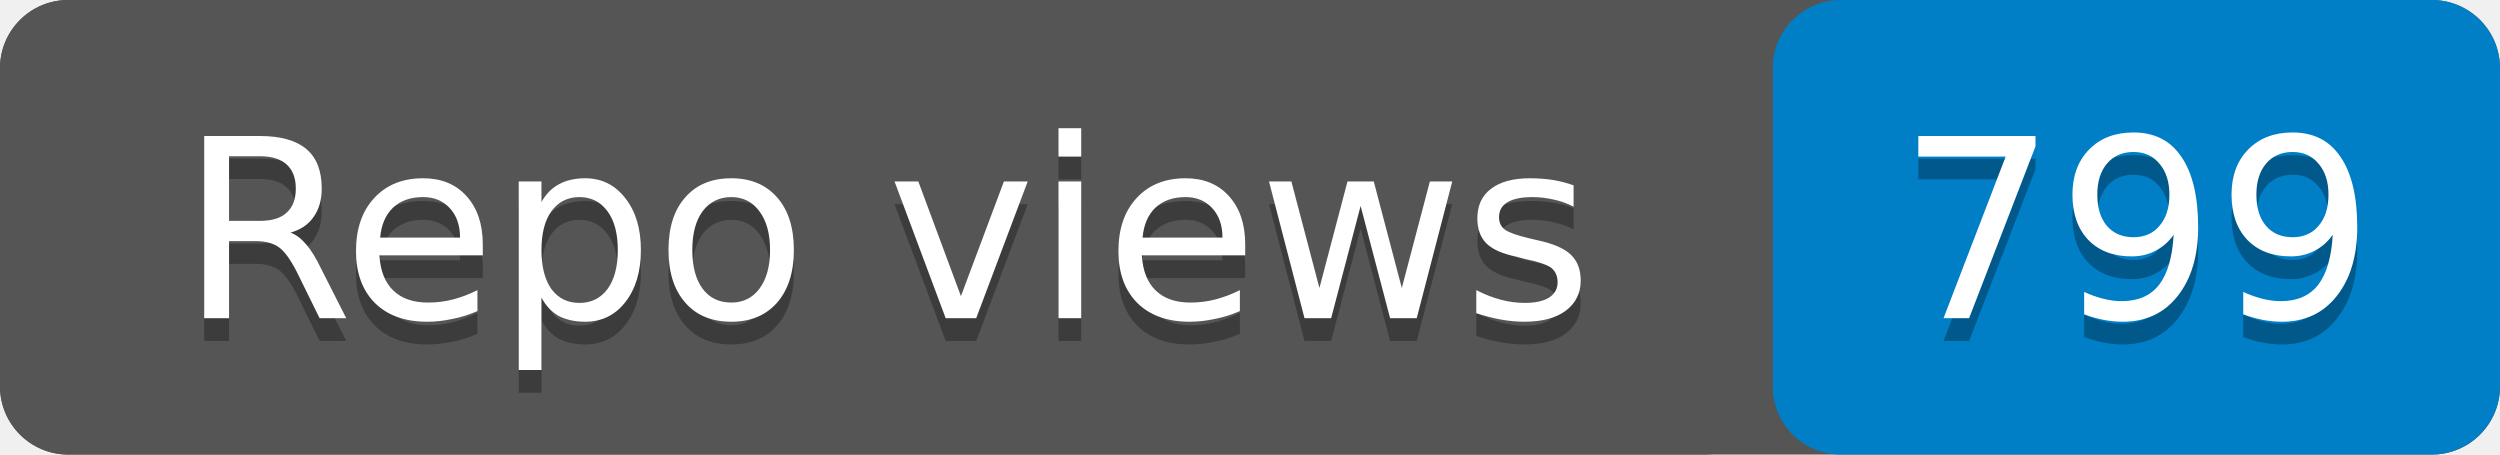
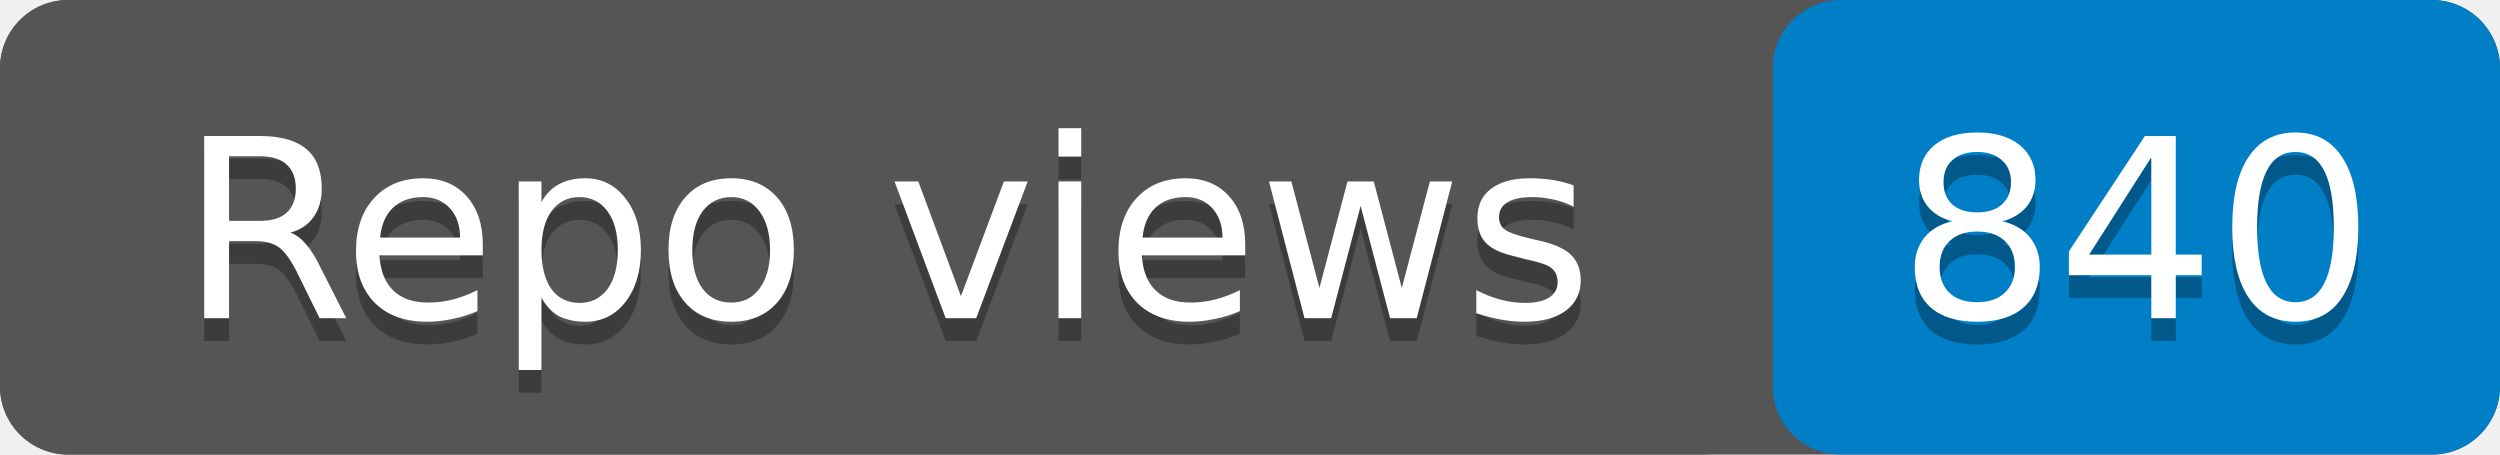
- <svg xmlns="http://www.w3.org/2000/svg" width="110" height="20" role="img" aria-label="Repo views: 799">
+ <svg xmlns="http://www.w3.org/2000/svg" width="110" height="20" role="img" aria-label="Repo views: 840">
  <rect width="110" height="20" rx="3" fill="#555" />
  <rect x="78" width="32" height="20" rx="3" fill="#007ec6" />
  <rect width="78" height="20" rx="3" fill="#555" />
  <g fill="#fff" text-anchor="middle" font-family="Verdana,Geneva,DejaVu Sans,sans-serif" font-size="11">
    <text x="39" y="15" fill="#010101" fill-opacity=".3">Repo views</text>
    <text x="39" y="14">Repo views</text>
-     <text x="94" y="15" fill="#010101" fill-opacity=".3">799</text>
-     <text x="94" y="14">799</text>
+     <text x="94" y="15" fill="#010101" fill-opacity=".3">840</text>
+     <text x="94" y="14">840</text>
  </g>
</svg>
